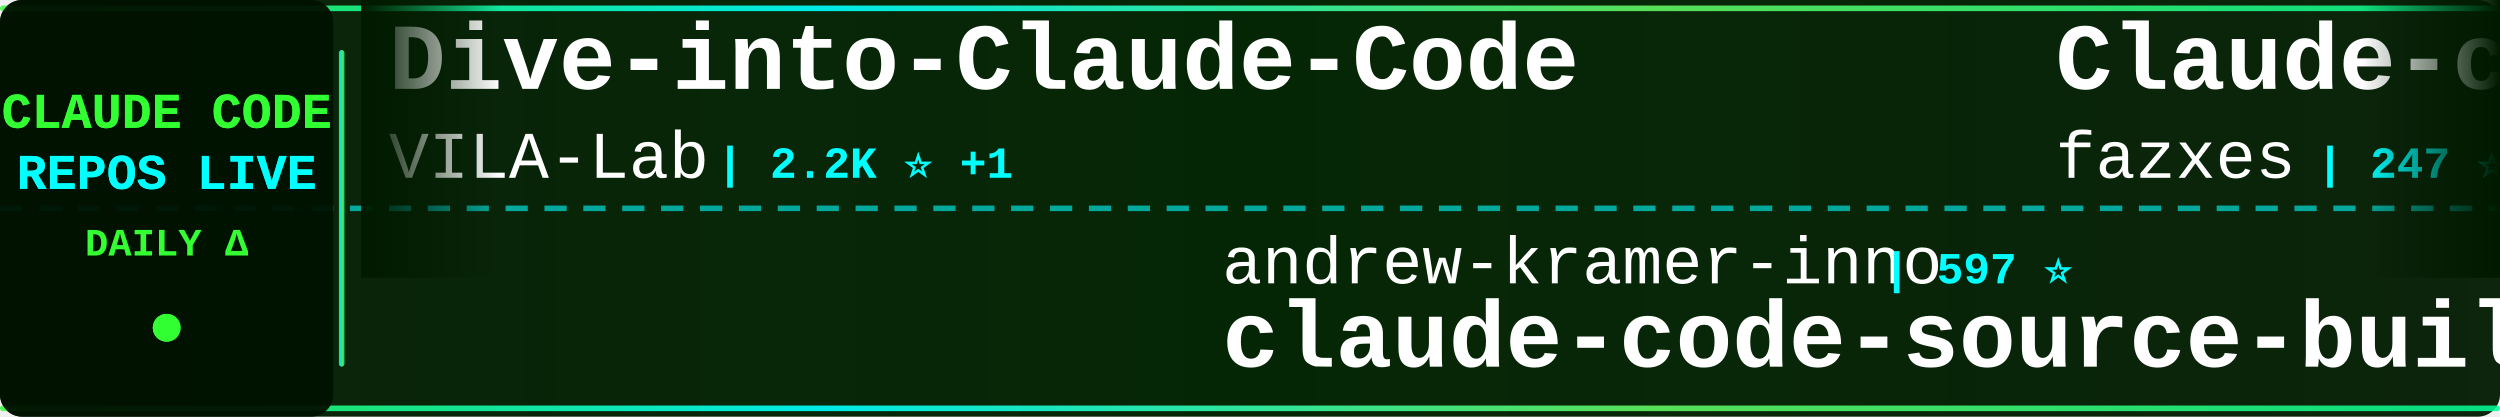
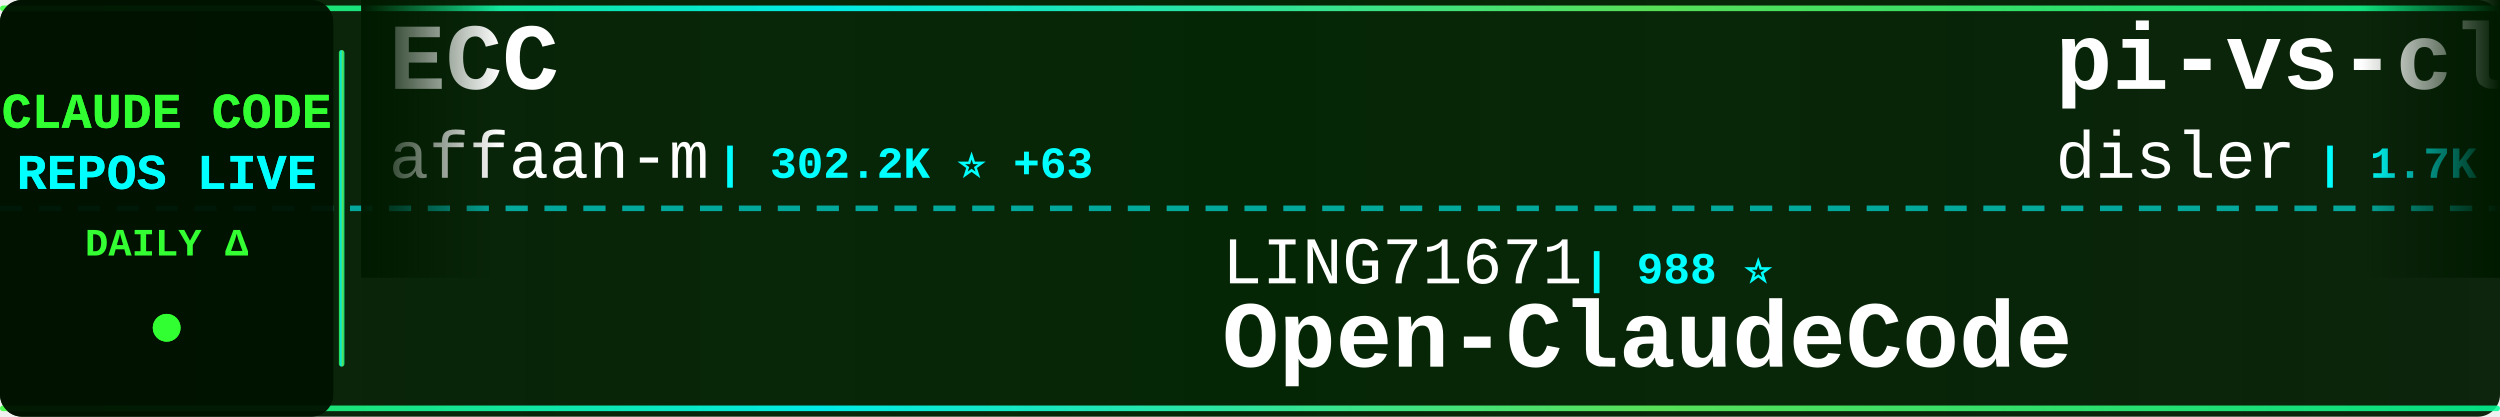
<svg xmlns="http://www.w3.org/2000/svg" width="900" height="150">
  <defs>
    <linearGradient id="tickerBg" x1="0%" y1="0%" x2="100%" y2="0%">
      <stop offset="0%" style="stop-color:#001a00;stop-opacity:0.95" />
      <stop offset="50%" style="stop-color:#002200;stop-opacity:0.98" />
      <stop offset="100%" style="stop-color:#001a00;stop-opacity:0.95" />
    </linearGradient>
    <linearGradient id="borderGrad" x1="0%" y1="0%" x2="100%" y2="0%">
      <stop offset="0%" style="stop-color:#33ff33;stop-opacity:0.85">
        <animate attributeName="stop-opacity" values="0.85;1;0.85" dur="2s" repeatCount="indefinite" />
      </stop>
      <stop offset="33%" style="stop-color:#00ffff;stop-opacity:0.9">
        <animate attributeName="stop-opacity" values="0.9;1;0.9" dur="2.2s" repeatCount="indefinite" />
      </stop>
      <stop offset="66%" style="stop-color:#66ff66;stop-opacity:0.85">
        <animate attributeName="stop-opacity" values="0.85;1;0.85" dur="1.8s" repeatCount="indefinite" />
      </stop>
      <stop offset="100%" style="stop-color:#00ff99;stop-opacity:0.85">
        <animate attributeName="stop-opacity" values="0.85;1;0.85" dur="2s" repeatCount="indefinite" />
      </stop>
    </linearGradient>
    <filter id="textGlow">
      <feGaussianBlur stdDeviation="0.1" result="coloredBlur" />
      <feMerge>
        <feMergeNode in="coloredBlur" />
        <feMergeNode in="SourceGraphic" />
      </feMerge>
    </filter>
    <filter id="metricGlow">
      <feGaussianBlur stdDeviation="0.2" result="coloredBlur" />
      <feMerge>
        <feMergeNode in="coloredBlur" />
        <feMergeNode in="SourceGraphic" />
      </feMerge>
    </filter>
    <linearGradient id="leftFade" x1="0%" y1="0%" x2="100%" y2="0%">
      <stop offset="0%" style="stop-color:#001a00;stop-opacity:1" />
      <stop offset="100%" style="stop-color:#001a00;stop-opacity:0" />
    </linearGradient>
    <linearGradient id="rightFade" x1="0%" y1="0%" x2="100%" y2="0%">
      <stop offset="0%" style="stop-color:#001a00;stop-opacity:0" />
      <stop offset="100%" style="stop-color:#001a00;stop-opacity:1" />
    </linearGradient>
  </defs>
  <rect width="900" height="150" fill="url(#tickerBg)" rx="8" />
  <rect x="0" y="2" width="900" height="2" fill="url(#borderGrad)" rx="1" />
  <rect x="0" y="146" width="900" height="2" fill="url(#borderGrad)" rx="1" />
  <line x1="0" y1="75" x2="900" y2="75" stroke="#00ffff" stroke-width="2" stroke-dasharray="8 6" opacity="0.6" />
  <rect x="0" y="0" width="120" height="150" fill="#001100" opacity="0.95" rx="8" />
  <text x="60" y="46" font-family="'Courier New', monospace" font-size="18" font-weight="bold" fill="#33ff33" text-anchor="middle" filter="url(#textGlow)">
    CLAUDE CODE
  </text>
  <text x="60" y="68" font-family="'Courier New', monospace" font-size="18" font-weight="bold" fill="#00ffff" text-anchor="middle" filter="url(#textGlow)">
    REPOS LIVE
  </text>
  <text x="60" y="92" font-family="'Courier New', monospace" font-size="14" font-weight="bold" fill="#33ff33" text-anchor="middle">
    DAILY Δ
  </text>
  <circle cx="60" cy="118" r="5" fill="#33ff33" filter="url(#metricGlow)">
    <animate attributeName="r" values="4;6;4" dur="1.5s" repeatCount="indefinite" />
    <animate attributeName="opacity" values="0.6;1;0.6" dur="1.5s" repeatCount="indefinite" />
  </circle>
  <rect x="122" y="18" width="2" height="114" fill="url(#borderGrad)" rx="1" />
  <clipPath id="tickerClip">
    <rect x="130" y="0" width="770" height="150" />
  </clipPath>
  <g clip-path="url(#tickerClip)">
    <g id="tickerItems">
      <animateTransform attributeName="transform" attributeType="XML" type="translate" from="0 0" to="-3000 0" dur="54s" repeatCount="indefinite" />
      <g transform="translate(0, 0)">
-         <text x="140" y="32" font-family="'Courier New', monospace" font-size="34" font-weight="bold" fill="#ffffff">Dive-into-Claude-Code</text>
-         <text x="140" y="64" font-family="'Courier New', monospace" font-size="24" font-weight="normal" fill="#ffffff" opacity="1.0">VILA-Lab</text>
-         <text x="258" y="64" font-family="'Courier New', monospace" font-size="16" font-weight="bold" fill="#00ffff"> | 2.2K ⭐ +1</text>
+         <text x="140" y="32" font-family="'Courier New', monospace" font-size="34" font-weight="bold" fill="#ffffff">ECC</text>
+         <text x="140" y="64" font-family="'Courier New', monospace" font-size="24" font-weight="normal" fill="#ffffff" opacity="1.0">affaan-m</text>
+         <text x="258" y="64" font-family="'Courier New', monospace" font-size="16" font-weight="bold" fill="#00ffff"> | 302.2K ⭐ +63</text>
      </g>
      <g transform="translate(300, 0)">
-         <text x="140" y="102" font-family="'Courier New', monospace" font-size="24" font-weight="normal" fill="#ffffff" opacity="1.0">andrew-kramer-inno</text>
-         <text x="378" y="102" font-family="'Courier New', monospace" font-size="16" font-weight="bold" fill="#00ffff"> | 597 ⭐</text>
-         <text x="140" y="132" font-family="'Courier New', monospace" font-size="34" font-weight="bold" fill="#ffffff">claude-code-source-build</text>
+         <text x="140" y="102" font-family="'Courier New', monospace" font-size="24" font-weight="normal" fill="#ffffff" opacity="1.0">LING71671</text>
+         <text x="270" y="102" font-family="'Courier New', monospace" font-size="16" font-weight="bold" fill="#00ffff"> | 988 ⭐</text>
+         <text x="140" y="132" font-family="'Courier New', monospace" font-size="34" font-weight="bold" fill="#ffffff">Open-ClaudeCode</text>
      </g>
      <g transform="translate(600, 0)">
-         <text x="140" y="32" font-family="'Courier New', monospace" font-size="34" font-weight="bold" fill="#ffffff">Claude-code</text>
-         <text x="140" y="64" font-family="'Courier New', monospace" font-size="24" font-weight="normal" fill="#ffffff" opacity="1.0">fazxes</text>
-         <text x="234" y="64" font-family="'Courier New', monospace" font-size="16" font-weight="bold" fill="#00ffff"> | 247 ⭐</text>
+         <text x="140" y="32" font-family="'Courier New', monospace" font-size="34" font-weight="bold" fill="#ffffff">pi-vs-claude-code</text>
+         <text x="140" y="64" font-family="'Courier New', monospace" font-size="24" font-weight="normal" fill="#ffffff" opacity="1.0">disler</text>
+         <text x="234" y="64" font-family="'Courier New', monospace" font-size="16" font-weight="bold" fill="#00ffff"> | 1.7K ⭐</text>
      </g>
      <g transform="translate(900, 0)">
-         <text x="140" y="102" font-family="'Courier New', monospace" font-size="24" font-weight="normal" fill="#ffffff" opacity="1.0">Yeachan-Heo</text>
-         <text x="294" y="102" font-family="'Courier New', monospace" font-size="16" font-weight="bold" fill="#00ffff"> | 40.8K ⭐ +1</text>
-         <text x="140" y="132" font-family="'Courier New', monospace" font-size="34" font-weight="bold" fill="#ffffff">oh-my-claudecode</text>
+         <text x="140" y="102" font-family="'Courier New', monospace" font-size="24" font-weight="normal" fill="#ffffff" opacity="1.0">Chachamaru127</text>
+         <text x="318" y="102" font-family="'Courier New', monospace" font-size="16" font-weight="bold" fill="#00ffff"> | 3.2K ⭐ +1</text>
+         <text x="140" y="132" font-family="'Courier New', monospace" font-size="34" font-weight="bold" fill="#ffffff">claude-code-harness</text>
      </g>
      <g transform="translate(1200, 0)">
-         <text x="140" y="32" font-family="'Courier New', monospace" font-size="34" font-weight="bold" fill="#ffffff">awesome-claude-code-tool...</text>
-         <text x="140" y="64" font-family="'Courier New', monospace" font-size="24" font-weight="normal" fill="#ffffff" opacity="1.0">rohitg00</text>
-         <text x="258" y="64" font-family="'Courier New', monospace" font-size="16" font-weight="bold" fill="#00ffff"> | 2.8K ⭐</text>
+         <text x="140" y="32" font-family="'Courier New', monospace" font-size="34" font-weight="bold" fill="#ffffff">my-claude-code-setup</text>
+         <text x="140" y="64" font-family="'Courier New', monospace" font-size="24" font-weight="normal" fill="#ffffff" opacity="1.0">centminmod</text>
+         <text x="282" y="64" font-family="'Courier New', monospace" font-size="16" font-weight="bold" fill="#00ffff"> | 2.7K ⭐ +1</text>
      </g>
      <g transform="translate(1500, 0)">
-         <text x="140" y="102" font-family="'Courier New', monospace" font-size="24" font-weight="normal" fill="#ffffff" opacity="1.0">shareAI-lab</text>
-         <text x="294" y="102" font-family="'Courier New', monospace" font-size="16" font-weight="bold" fill="#00ffff"> | 80.4K ⭐ +8</text>
-         <text x="140" y="132" font-family="'Courier New', monospace" font-size="34" font-weight="bold" fill="#ffffff">learn-claude-code</text>
+         <text x="140" y="102" font-family="'Courier New', monospace" font-size="24" font-weight="normal" fill="#ffffff" opacity="1.0">1rgs</text>
+         <text x="210" y="102" font-family="'Courier New', monospace" font-size="16" font-weight="bold" fill="#00ffff"> | 3.8K ⭐</text>
+         <text x="140" y="132" font-family="'Courier New', monospace" font-size="34" font-weight="bold" fill="#ffffff">claude-code-proxy</text>
      </g>
      <g transform="translate(1800, 0)">
-         <text x="140" y="32" font-family="'Courier New', monospace" font-size="34" font-weight="bold" fill="#ffffff">sc-claude-code-files</text>
-         <text x="140" y="64" font-family="'Courier New', monospace" font-size="24" font-weight="normal" fill="#ffffff" opacity="1.0">https-deeplearning-ai</text>
-         <text x="414" y="64" font-family="'Courier New', monospace" font-size="16" font-weight="bold" fill="#00ffff"> | 563 ⭐</text>
+         <text x="140" y="32" font-family="'Courier New', monospace" font-size="34" font-weight="bold" fill="#ffffff">Auto-claude-code-researc...</text>
+         <text x="140" y="64" font-family="'Courier New', monospace" font-size="24" font-weight="normal" fill="#ffffff" opacity="1.0">wanshuiyin</text>
+         <text x="282" y="64" font-family="'Courier New', monospace" font-size="16" font-weight="bold" fill="#00ffff"> | 19.1K ⭐ +7</text>
      </g>
      <g transform="translate(2100, 0)">
-         <text x="140" y="102" font-family="'Courier New', monospace" font-size="24" font-weight="normal" fill="#ffffff" opacity="1.0">disler</text>
-         <text x="234" y="102" font-family="'Courier New', monospace" font-size="16" font-weight="bold" fill="#00ffff"> | 4.0K ⭐</text>
-         <text x="140" y="132" font-family="'Courier New', monospace" font-size="34" font-weight="bold" fill="#ffffff">claude-code-hooks-master...</text>
+         <text x="140" y="102" font-family="'Courier New', monospace" font-size="24" font-weight="normal" fill="#ffffff" opacity="1.0">OneRedOak</text>
+         <text x="270" y="102" font-family="'Courier New', monospace" font-size="16" font-weight="bold" fill="#00ffff"> | 3.9K ⭐</text>
+         <text x="140" y="132" font-family="'Courier New', monospace" font-size="34" font-weight="bold" fill="#ffffff">claude-code-workflows</text>
      </g>
      <g transform="translate(2400, 0)">
-         <text x="140" y="32" font-family="'Courier New', monospace" font-size="34" font-weight="bold" fill="#ffffff">claude-code-cli</text>
-         <text x="140" y="64" font-family="'Courier New', monospace" font-size="24" font-weight="normal" fill="#ffffff" opacity="1.0">huangserva</text>
-         <text x="282" y="64" font-family="'Courier New', monospace" font-size="16" font-weight="bold" fill="#00ffff"> | 631 ⭐</text>
+         <text x="140" y="32" font-family="'Courier New', monospace" font-size="34" font-weight="bold" fill="#ffffff">claude-code-source-code</text>
+         <text x="140" y="64" font-family="'Courier New', monospace" font-size="24" font-weight="normal" fill="#ffffff" opacity="1.0">777genius</text>
+         <text x="270" y="64" font-family="'Courier New', monospace" font-size="16" font-weight="bold" fill="#00ffff"> | 939 ⭐</text>
      </g>
      <g transform="translate(2700, 0)">
-         <text x="140" y="102" font-family="'Courier New', monospace" font-size="24" font-weight="normal" fill="#ffffff" opacity="1.0">musistudio</text>
-         <text x="282" y="102" font-family="'Courier New', monospace" font-size="16" font-weight="bold" fill="#00ffff"> | 38.1K ⭐ +2</text>
-         <text x="140" y="132" font-family="'Courier New', monospace" font-size="34" font-weight="bold" fill="#ffffff">claude-code-router</text>
+         <text x="140" y="102" font-family="'Courier New', monospace" font-size="24" font-weight="normal" fill="#ffffff" opacity="1.0">Piebald-AI</text>
+         <text x="282" y="102" font-family="'Courier New', monospace" font-size="16" font-weight="bold" fill="#00ffff"> | 13.2K ⭐ +1</text>
+         <text x="140" y="132" font-family="'Courier New', monospace" font-size="34" font-weight="bold" fill="#ffffff">claude-code-system-promp...</text>
      </g>
      <g transform="translate(3000, 0)">
-         <text x="140" y="32" font-family="'Courier New', monospace" font-size="34" font-weight="bold" fill="#ffffff">Dive-into-Claude-Code</text>
-         <text x="140" y="64" font-family="'Courier New', monospace" font-size="24" font-weight="normal" fill="#ffffff" opacity="1.0">VILA-Lab</text>
-         <text x="258" y="64" font-family="'Courier New', monospace" font-size="16" font-weight="bold" fill="#00ffff"> | 2.2K ⭐ +1</text>
+         <text x="140" y="32" font-family="'Courier New', monospace" font-size="34" font-weight="bold" fill="#ffffff">ECC</text>
+         <text x="140" y="64" font-family="'Courier New', monospace" font-size="24" font-weight="normal" fill="#ffffff" opacity="1.0">affaan-m</text>
+         <text x="258" y="64" font-family="'Courier New', monospace" font-size="16" font-weight="bold" fill="#00ffff"> | 302.2K ⭐ +63</text>
      </g>
      <g transform="translate(3300, 0)">
-         <text x="140" y="102" font-family="'Courier New', monospace" font-size="24" font-weight="normal" fill="#ffffff" opacity="1.0">andrew-kramer-inno</text>
-         <text x="378" y="102" font-family="'Courier New', monospace" font-size="16" font-weight="bold" fill="#00ffff"> | 597 ⭐</text>
-         <text x="140" y="132" font-family="'Courier New', monospace" font-size="34" font-weight="bold" fill="#ffffff">claude-code-source-build</text>
+         <text x="140" y="102" font-family="'Courier New', monospace" font-size="24" font-weight="normal" fill="#ffffff" opacity="1.0">LING71671</text>
+         <text x="270" y="102" font-family="'Courier New', monospace" font-size="16" font-weight="bold" fill="#00ffff"> | 988 ⭐</text>
+         <text x="140" y="132" font-family="'Courier New', monospace" font-size="34" font-weight="bold" fill="#ffffff">Open-ClaudeCode</text>
      </g>
      <g transform="translate(3600, 0)">
-         <text x="140" y="32" font-family="'Courier New', monospace" font-size="34" font-weight="bold" fill="#ffffff">Claude-code</text>
-         <text x="140" y="64" font-family="'Courier New', monospace" font-size="24" font-weight="normal" fill="#ffffff" opacity="1.0">fazxes</text>
-         <text x="234" y="64" font-family="'Courier New', monospace" font-size="16" font-weight="bold" fill="#00ffff"> | 247 ⭐</text>
+         <text x="140" y="32" font-family="'Courier New', monospace" font-size="34" font-weight="bold" fill="#ffffff">pi-vs-claude-code</text>
+         <text x="140" y="64" font-family="'Courier New', monospace" font-size="24" font-weight="normal" fill="#ffffff" opacity="1.0">disler</text>
+         <text x="234" y="64" font-family="'Courier New', monospace" font-size="16" font-weight="bold" fill="#00ffff"> | 1.7K ⭐</text>
      </g>
      <g transform="translate(3900, 0)">
-         <text x="140" y="102" font-family="'Courier New', monospace" font-size="24" font-weight="normal" fill="#ffffff" opacity="1.0">Yeachan-Heo</text>
-         <text x="294" y="102" font-family="'Courier New', monospace" font-size="16" font-weight="bold" fill="#00ffff"> | 40.8K ⭐ +1</text>
-         <text x="140" y="132" font-family="'Courier New', monospace" font-size="34" font-weight="bold" fill="#ffffff">oh-my-claudecode</text>
+         <text x="140" y="102" font-family="'Courier New', monospace" font-size="24" font-weight="normal" fill="#ffffff" opacity="1.0">Chachamaru127</text>
+         <text x="318" y="102" font-family="'Courier New', monospace" font-size="16" font-weight="bold" fill="#00ffff"> | 3.2K ⭐ +1</text>
+         <text x="140" y="132" font-family="'Courier New', monospace" font-size="34" font-weight="bold" fill="#ffffff">claude-code-harness</text>
      </g>
    </g>
  </g>
  <rect x="130" y="0" width="50" height="100" fill="url(#leftFade)" />
  <rect x="850" y="0" width="50" height="100" fill="url(#rightFade)" />
</svg>
